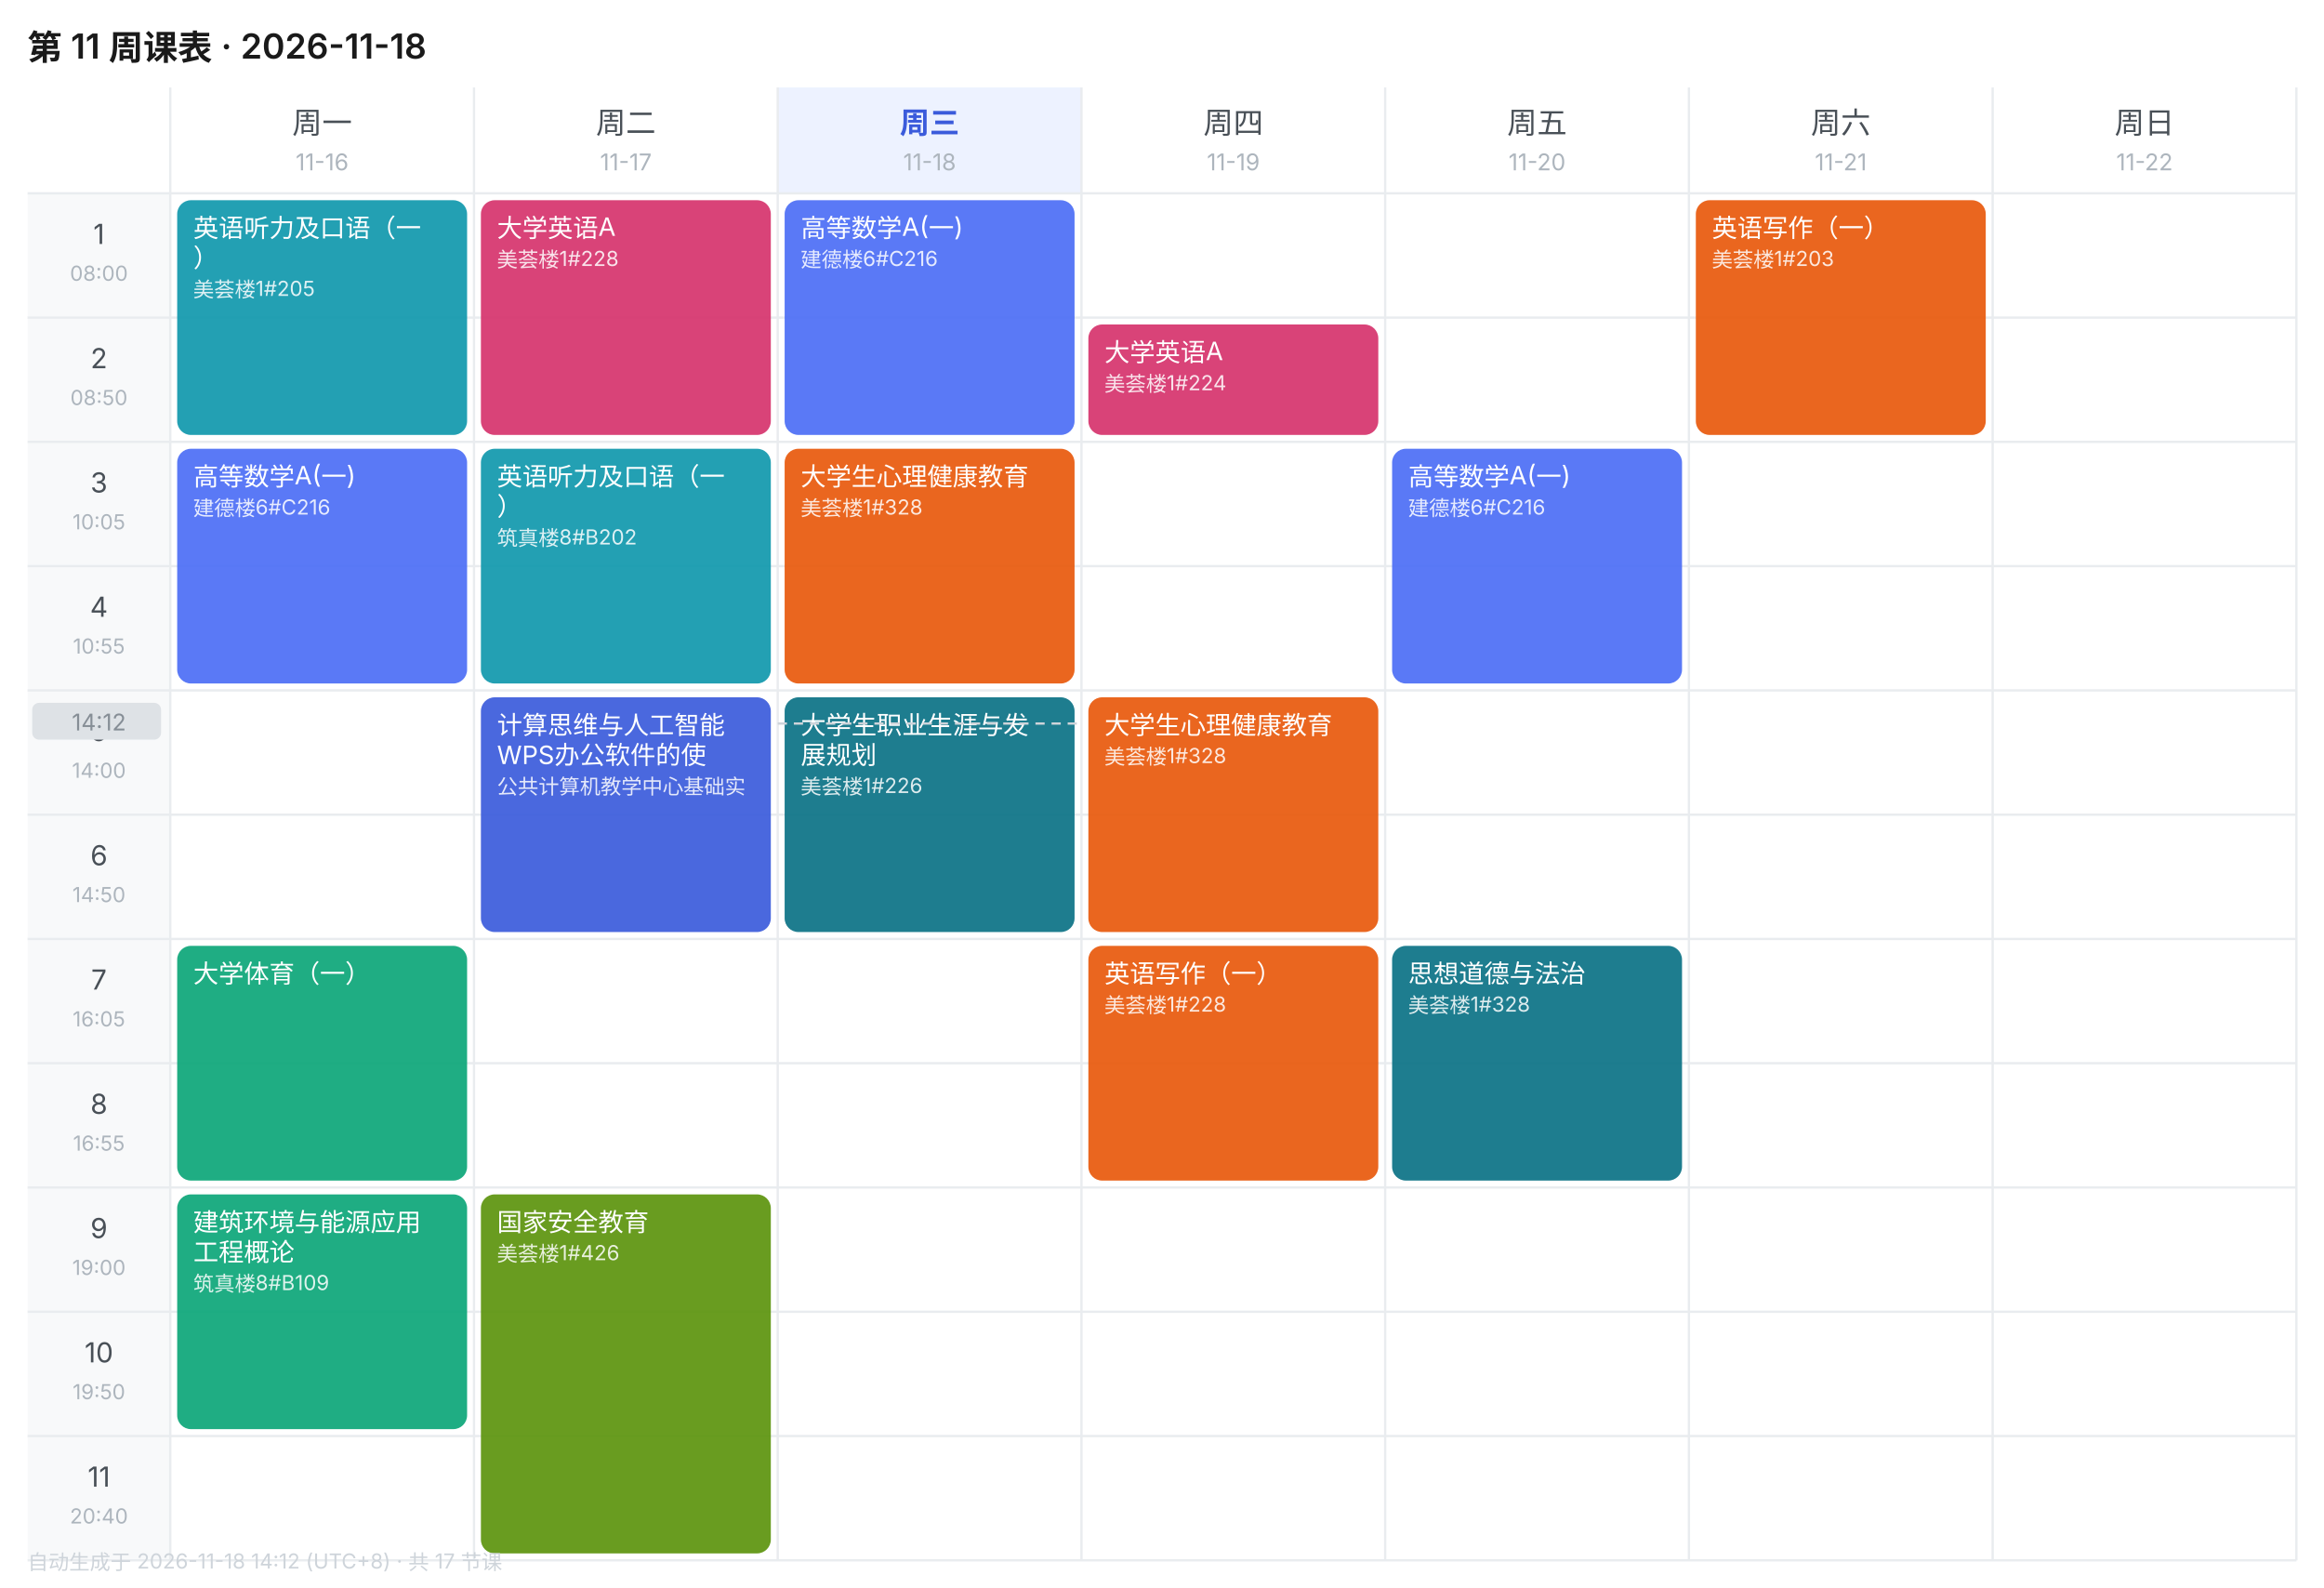
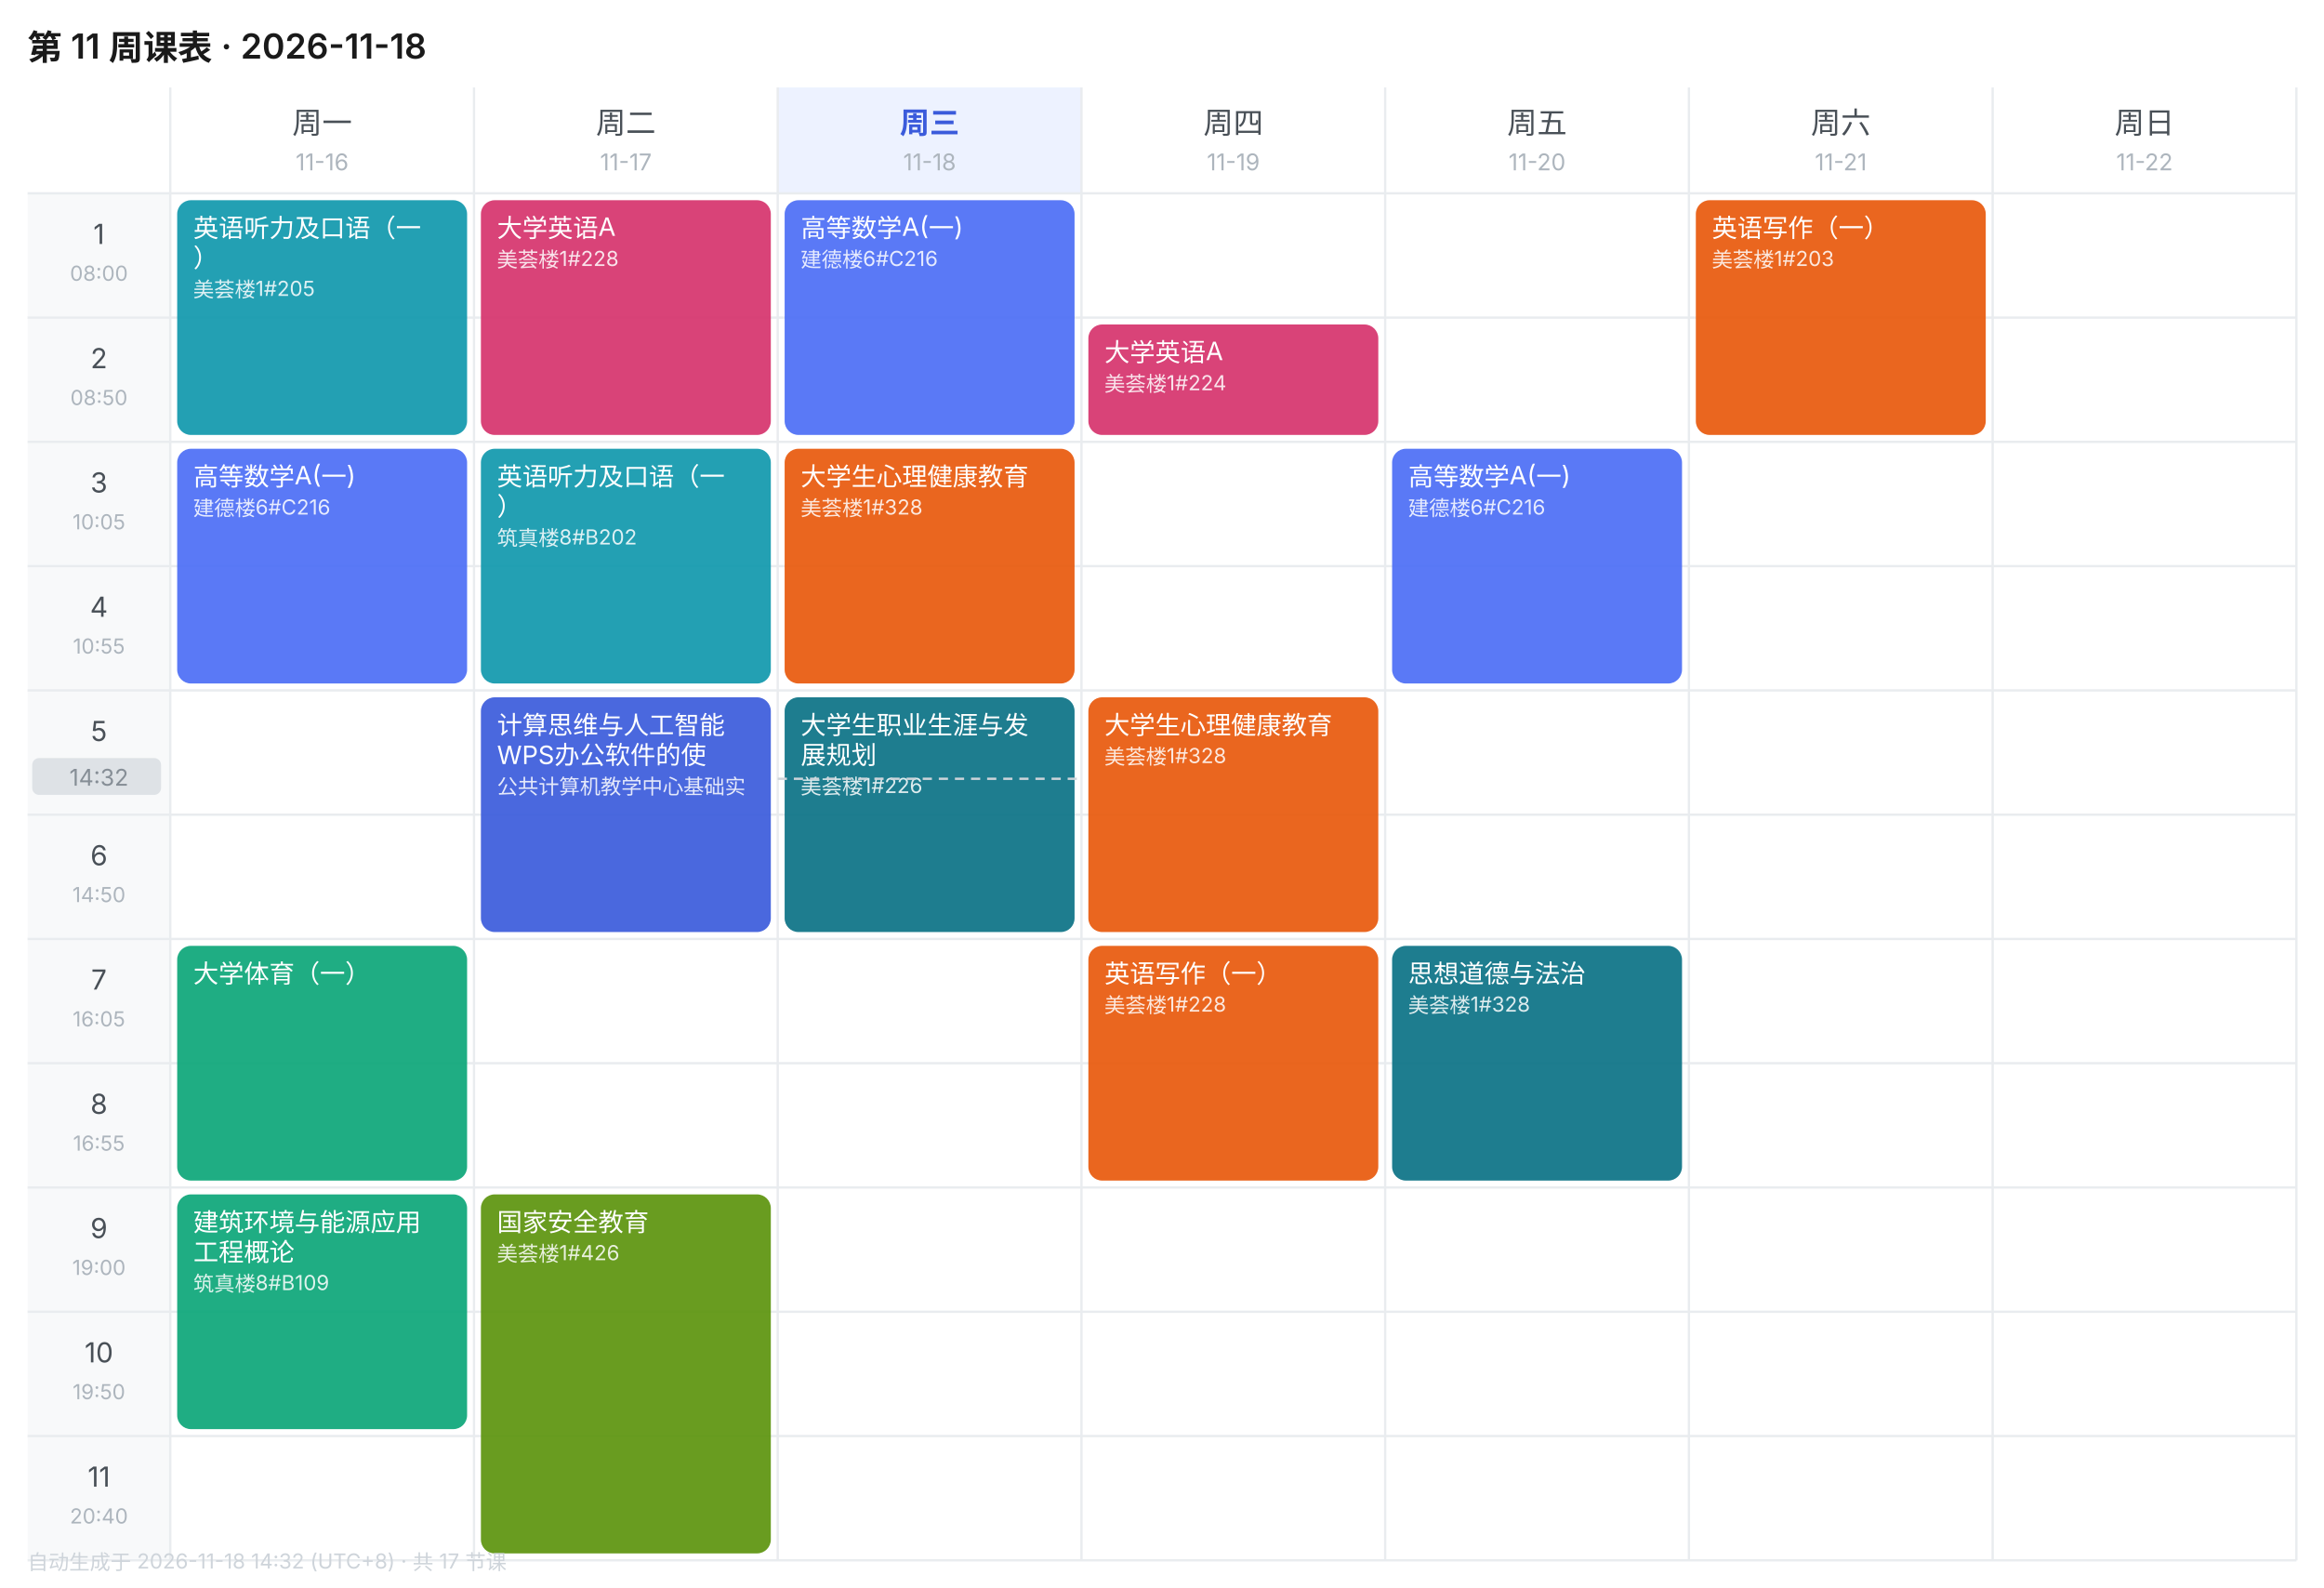
<svg xmlns="http://www.w3.org/2000/svg" width="1010" height="690" viewBox="0 0 1010 690" font-family="-apple-system,BlinkMacSystemFont,'Segoe UI','PingFang SC','Microsoft YaHei',sans-serif">
  <rect width="1010" height="690" fill="#FFFFFF" />
  <text x="12" y="26" font-size="15" font-weight="600" fill="#1A1A1A">第 11 周课表 · 2026-11-18</text>
  <text x="140.0" y="58" font-size="13" font-weight="400" text-anchor="middle" fill="#495057">周一</text>
  <text x="140.0" y="74" font-size="10" text-anchor="middle" fill="#ADB5BD">11-16</text>
  <text x="272.0" y="58" font-size="13" font-weight="400" text-anchor="middle" fill="#495057">周二</text>
  <text x="272.0" y="74" font-size="10" text-anchor="middle" fill="#ADB5BD">11-17</text>
  <rect x="338" y="38" width="132" height="46" fill="#EDF2FF" />
  <text x="404.0" y="58" font-size="13" font-weight="600" text-anchor="middle" fill="#3B5BDB">周三</text>
  <text x="404.0" y="74" font-size="10" text-anchor="middle" fill="#ADB5BD">11-18</text>
  <text x="536.0" y="58" font-size="13" font-weight="400" text-anchor="middle" fill="#495057">周四</text>
  <text x="536.0" y="74" font-size="10" text-anchor="middle" fill="#ADB5BD">11-19</text>
  <text x="668.0" y="58" font-size="13" font-weight="400" text-anchor="middle" fill="#495057">周五</text>
  <text x="668.0" y="74" font-size="10" text-anchor="middle" fill="#ADB5BD">11-20</text>
  <text x="800.0" y="58" font-size="13" font-weight="400" text-anchor="middle" fill="#495057">周六</text>
  <text x="800.0" y="74" font-size="10" text-anchor="middle" fill="#ADB5BD">11-21</text>
  <text x="932.0" y="58" font-size="13" font-weight="400" text-anchor="middle" fill="#495057">周日</text>
  <text x="932.0" y="74" font-size="10" text-anchor="middle" fill="#ADB5BD">11-22</text>
  <rect x="12" y="84" width="62" height="54" fill="#F8F9FA" />
  <text x="43.0" y="106" font-size="12" text-anchor="middle" fill="#495057">1</text>
  <text x="43.0" y="122" font-size="9" text-anchor="middle" fill="#ADB5BD">08:00</text>
  <line x1="12" y1="84" x2="998" y2="84" stroke="#E9ECEF" stroke-width="1" />
  <rect x="12" y="138" width="62" height="54" fill="#F8F9FA" />
  <text x="43.0" y="160" font-size="12" text-anchor="middle" fill="#495057">2</text>
  <text x="43.0" y="176" font-size="9" text-anchor="middle" fill="#ADB5BD">08:50</text>
  <line x1="12" y1="138" x2="998" y2="138" stroke="#E9ECEF" stroke-width="1" />
  <rect x="12" y="192" width="62" height="54" fill="#F8F9FA" />
  <text x="43.0" y="214" font-size="12" text-anchor="middle" fill="#495057">3</text>
  <text x="43.0" y="230" font-size="9" text-anchor="middle" fill="#ADB5BD">10:05</text>
  <line x1="12" y1="192" x2="998" y2="192" stroke="#E9ECEF" stroke-width="1" />
  <rect x="12" y="246" width="62" height="54" fill="#F8F9FA" />
  <text x="43.0" y="268" font-size="12" text-anchor="middle" fill="#495057">4</text>
  <text x="43.0" y="284" font-size="9" text-anchor="middle" fill="#ADB5BD">10:55</text>
  <line x1="12" y1="246" x2="998" y2="246" stroke="#E9ECEF" stroke-width="1" />
  <rect x="12" y="300" width="62" height="54" fill="#F8F9FA" />
  <text x="43.0" y="322" font-size="12" text-anchor="middle" fill="#495057">5</text>
  <text x="43.0" y="338" font-size="9" text-anchor="middle" fill="#ADB5BD">14:00</text>
  <line x1="12" y1="300" x2="998" y2="300" stroke="#E9ECEF" stroke-width="1" />
  <rect x="12" y="354" width="62" height="54" fill="#F8F9FA" />
  <text x="43.0" y="376" font-size="12" text-anchor="middle" fill="#495057">6</text>
  <text x="43.0" y="392" font-size="9" text-anchor="middle" fill="#ADB5BD">14:50</text>
  <line x1="12" y1="354" x2="998" y2="354" stroke="#E9ECEF" stroke-width="1" />
  <rect x="12" y="408" width="62" height="54" fill="#F8F9FA" />
  <text x="43.0" y="430" font-size="12" text-anchor="middle" fill="#495057">7</text>
  <text x="43.0" y="446" font-size="9" text-anchor="middle" fill="#ADB5BD">16:05</text>
  <line x1="12" y1="408" x2="998" y2="408" stroke="#E9ECEF" stroke-width="1" />
  <rect x="12" y="462" width="62" height="54" fill="#F8F9FA" />
  <text x="43.0" y="484" font-size="12" text-anchor="middle" fill="#495057">8</text>
  <text x="43.0" y="500" font-size="9" text-anchor="middle" fill="#ADB5BD">16:55</text>
  <line x1="12" y1="462" x2="998" y2="462" stroke="#E9ECEF" stroke-width="1" />
  <rect x="12" y="516" width="62" height="54" fill="#F8F9FA" />
  <text x="43.0" y="538" font-size="12" text-anchor="middle" fill="#495057">9</text>
  <text x="43.0" y="554" font-size="9" text-anchor="middle" fill="#ADB5BD">19:00</text>
  <line x1="12" y1="516" x2="998" y2="516" stroke="#E9ECEF" stroke-width="1" />
  <rect x="12" y="570" width="62" height="54" fill="#F8F9FA" />
  <text x="43.0" y="592" font-size="12" text-anchor="middle" fill="#495057">10</text>
  <text x="43.0" y="608" font-size="9" text-anchor="middle" fill="#ADB5BD">19:50</text>
  <line x1="12" y1="570" x2="998" y2="570" stroke="#E9ECEF" stroke-width="1" />
  <rect x="12" y="624" width="62" height="54" fill="#F8F9FA" />
  <text x="43.0" y="646" font-size="12" text-anchor="middle" fill="#495057">11</text>
  <text x="43.0" y="662" font-size="9" text-anchor="middle" fill="#ADB5BD">20:40</text>
  <line x1="12" y1="624" x2="998" y2="624" stroke="#E9ECEF" stroke-width="1" />
  <line x1="74" y1="38" x2="74" y2="678" stroke="#E9ECEF" stroke-width="1" />
  <line x1="206" y1="38" x2="206" y2="678" stroke="#E9ECEF" stroke-width="1" />
  <line x1="338" y1="38" x2="338" y2="678" stroke="#E9ECEF" stroke-width="1" />
  <line x1="470" y1="38" x2="470" y2="678" stroke="#E9ECEF" stroke-width="1" />
  <line x1="602" y1="38" x2="602" y2="678" stroke="#E9ECEF" stroke-width="1" />
  <line x1="734" y1="38" x2="734" y2="678" stroke="#E9ECEF" stroke-width="1" />
  <line x1="866" y1="38" x2="866" y2="678" stroke="#E9ECEF" stroke-width="1" />
  <line x1="998" y1="38" x2="998" y2="678" stroke="#E9ECEF" stroke-width="1" />
  <line x1="12" y1="678" x2="998" y2="678" stroke="#E9ECEF" stroke-width="1" />
  <rect x="77" y="87" width="126" height="102" rx="6" fill="#1098AD" opacity="0.92" />
  <text x="84" y="103" font-size="11" fill="#FFFFFF">英语听力及口语（一</text>
  <text x="84" y="116" font-size="11" fill="#FFFFFF">）</text>
  <text x="84" y="129" font-size="9" fill="#FFFFFF" opacity="0.85">美荟楼1#205</text>
  <rect x="77" y="195" width="126" height="102" rx="6" fill="#4C6EF5" opacity="0.92" />
  <text x="84" y="211" font-size="11" fill="#FFFFFF">高等数学A(一)</text>
  <text x="84" y="224" font-size="9" fill="#FFFFFF" opacity="0.85">建德楼6#C216</text>
  <rect x="77" y="411" width="126" height="102" rx="6" fill="#0CA678" opacity="0.92" />
  <text x="84" y="427" font-size="11" fill="#FFFFFF">大学体育（一）</text>
  <rect x="77" y="519" width="126" height="102" rx="6" fill="#0CA678" opacity="0.92" />
  <text x="84" y="535" font-size="11" fill="#FFFFFF">建筑环境与能源应用</text>
  <text x="84" y="548" font-size="11" fill="#FFFFFF">工程概论</text>
  <text x="84" y="561" font-size="9" fill="#FFFFFF" opacity="0.85">筑真楼8#B109</text>
  <rect x="209" y="87" width="126" height="102" rx="6" fill="#D6336C" opacity="0.92" />
  <text x="216" y="103" font-size="11" fill="#FFFFFF">大学英语A</text>
  <text x="216" y="116" font-size="9" fill="#FFFFFF" opacity="0.85">美荟楼1#228</text>
  <rect x="209" y="195" width="126" height="102" rx="6" fill="#1098AD" opacity="0.92" />
  <text x="216" y="211" font-size="11" fill="#FFFFFF">英语听力及口语（一</text>
  <text x="216" y="224" font-size="11" fill="#FFFFFF">）</text>
  <text x="216" y="237" font-size="9" fill="#FFFFFF" opacity="0.85">筑真楼8#B202</text>
  <rect x="209" y="303" width="126" height="102" rx="6" fill="#3B5BDB" opacity="0.92" />
  <text x="216" y="319" font-size="11" fill="#FFFFFF">计算思维与人工智能</text>
  <text x="216" y="332" font-size="11" fill="#FFFFFF">WPS办公软件的使</text>
  <text x="216" y="345" font-size="9" fill="#FFFFFF" opacity="0.85">公共计算机教学中心基础实</text>
  <rect x="209" y="519" width="126" height="156" rx="6" fill="#5C940D" opacity="0.92" />
  <text x="216" y="535" font-size="11" fill="#FFFFFF">国家安全教育</text>
  <text x="216" y="548" font-size="9" fill="#FFFFFF" opacity="0.85">美荟楼1#426</text>
  <rect x="341" y="87" width="126" height="102" rx="6" fill="#4C6EF5" opacity="0.92" />
  <text x="348" y="103" font-size="11" fill="#FFFFFF">高等数学A(一)</text>
  <text x="348" y="116" font-size="9" fill="#FFFFFF" opacity="0.85">建德楼6#C216</text>
  <rect x="341" y="195" width="126" height="102" rx="6" fill="#E8590C" opacity="0.92" />
  <text x="348" y="211" font-size="11" fill="#FFFFFF">大学生心理健康教育</text>
  <text x="348" y="224" font-size="9" fill="#FFFFFF" opacity="0.85">美荟楼1#328</text>
  <rect x="341" y="303" width="126" height="102" rx="6" fill="#0B7285" opacity="0.92" />
  <text x="348" y="319" font-size="11" fill="#FFFFFF">大学生职业生涯与发</text>
  <text x="348" y="332" font-size="11" fill="#FFFFFF">展规划</text>
  <text x="348" y="345" font-size="9" fill="#FFFFFF" opacity="0.85">美荟楼1#226</text>
  <rect x="473" y="141" width="126" height="48" rx="6" fill="#D6336C" opacity="0.92" />
  <text x="480" y="157" font-size="11" fill="#FFFFFF">大学英语A</text>
  <text x="480" y="170" font-size="9" fill="#FFFFFF" opacity="0.85">美荟楼1#224</text>
  <rect x="473" y="303" width="126" height="102" rx="6" fill="#E8590C" opacity="0.92" />
  <text x="480" y="319" font-size="11" fill="#FFFFFF">大学生心理健康教育</text>
  <text x="480" y="332" font-size="9" fill="#FFFFFF" opacity="0.85">美荟楼1#328</text>
  <rect x="473" y="411" width="126" height="102" rx="6" fill="#E8590C" opacity="0.92" />
  <text x="480" y="427" font-size="11" fill="#FFFFFF">英语写作（一）</text>
  <text x="480" y="440" font-size="9" fill="#FFFFFF" opacity="0.85">美荟楼1#228</text>
  <rect x="605" y="195" width="126" height="102" rx="6" fill="#4C6EF5" opacity="0.92" />
  <text x="612" y="211" font-size="11" fill="#FFFFFF">高等数学A(一)</text>
  <text x="612" y="224" font-size="9" fill="#FFFFFF" opacity="0.85">建德楼6#C216</text>
  <rect x="605" y="411" width="126" height="102" rx="6" fill="#0B7285" opacity="0.92" />
  <text x="612" y="427" font-size="11" fill="#FFFFFF">思想道德与法治</text>
  <text x="612" y="440" font-size="9" fill="#FFFFFF" opacity="0.85">美荟楼1#328</text>
  <rect x="737" y="87" width="126" height="102" rx="6" fill="#E8590C" opacity="0.92" />
  <text x="744" y="103" font-size="11" fill="#FFFFFF">英语写作（一）</text>
  <text x="744" y="116" font-size="9" fill="#FFFFFF" opacity="0.85">美荟楼1#203</text>
-   <line x1="338" y1="314.4" x2="470" y2="314.4" stroke="#CED4DA" stroke-width="1" stroke-dasharray="4 3" />
-   <rect x="14" y="305.4" width="56" height="16" rx="3" fill="#DEE2E6" />
-   <text x="43.0" y="317.4" font-size="10" text-anchor="middle" fill="#868E96">14:12</text>
-   <text x="12" y="682" font-size="9" fill="#CED4DA">自动生成于 2026-11-18 14:12 (UTC+8) · 共 17 节课</text>
+   <line x1="338" y1="338.4" x2="470" y2="338.4" stroke="#CED4DA" stroke-width="1" stroke-dasharray="4 3" />
+   <rect x="14" y="329.4" width="56" height="16" rx="3" fill="#DEE2E6" />
+   <text x="43.0" y="341.4" font-size="10" text-anchor="middle" fill="#868E96">14:32</text>
+   <text x="12" y="682" font-size="9" fill="#CED4DA">自动生成于 2026-11-18 14:32 (UTC+8) · 共 17 节课</text>
</svg>
